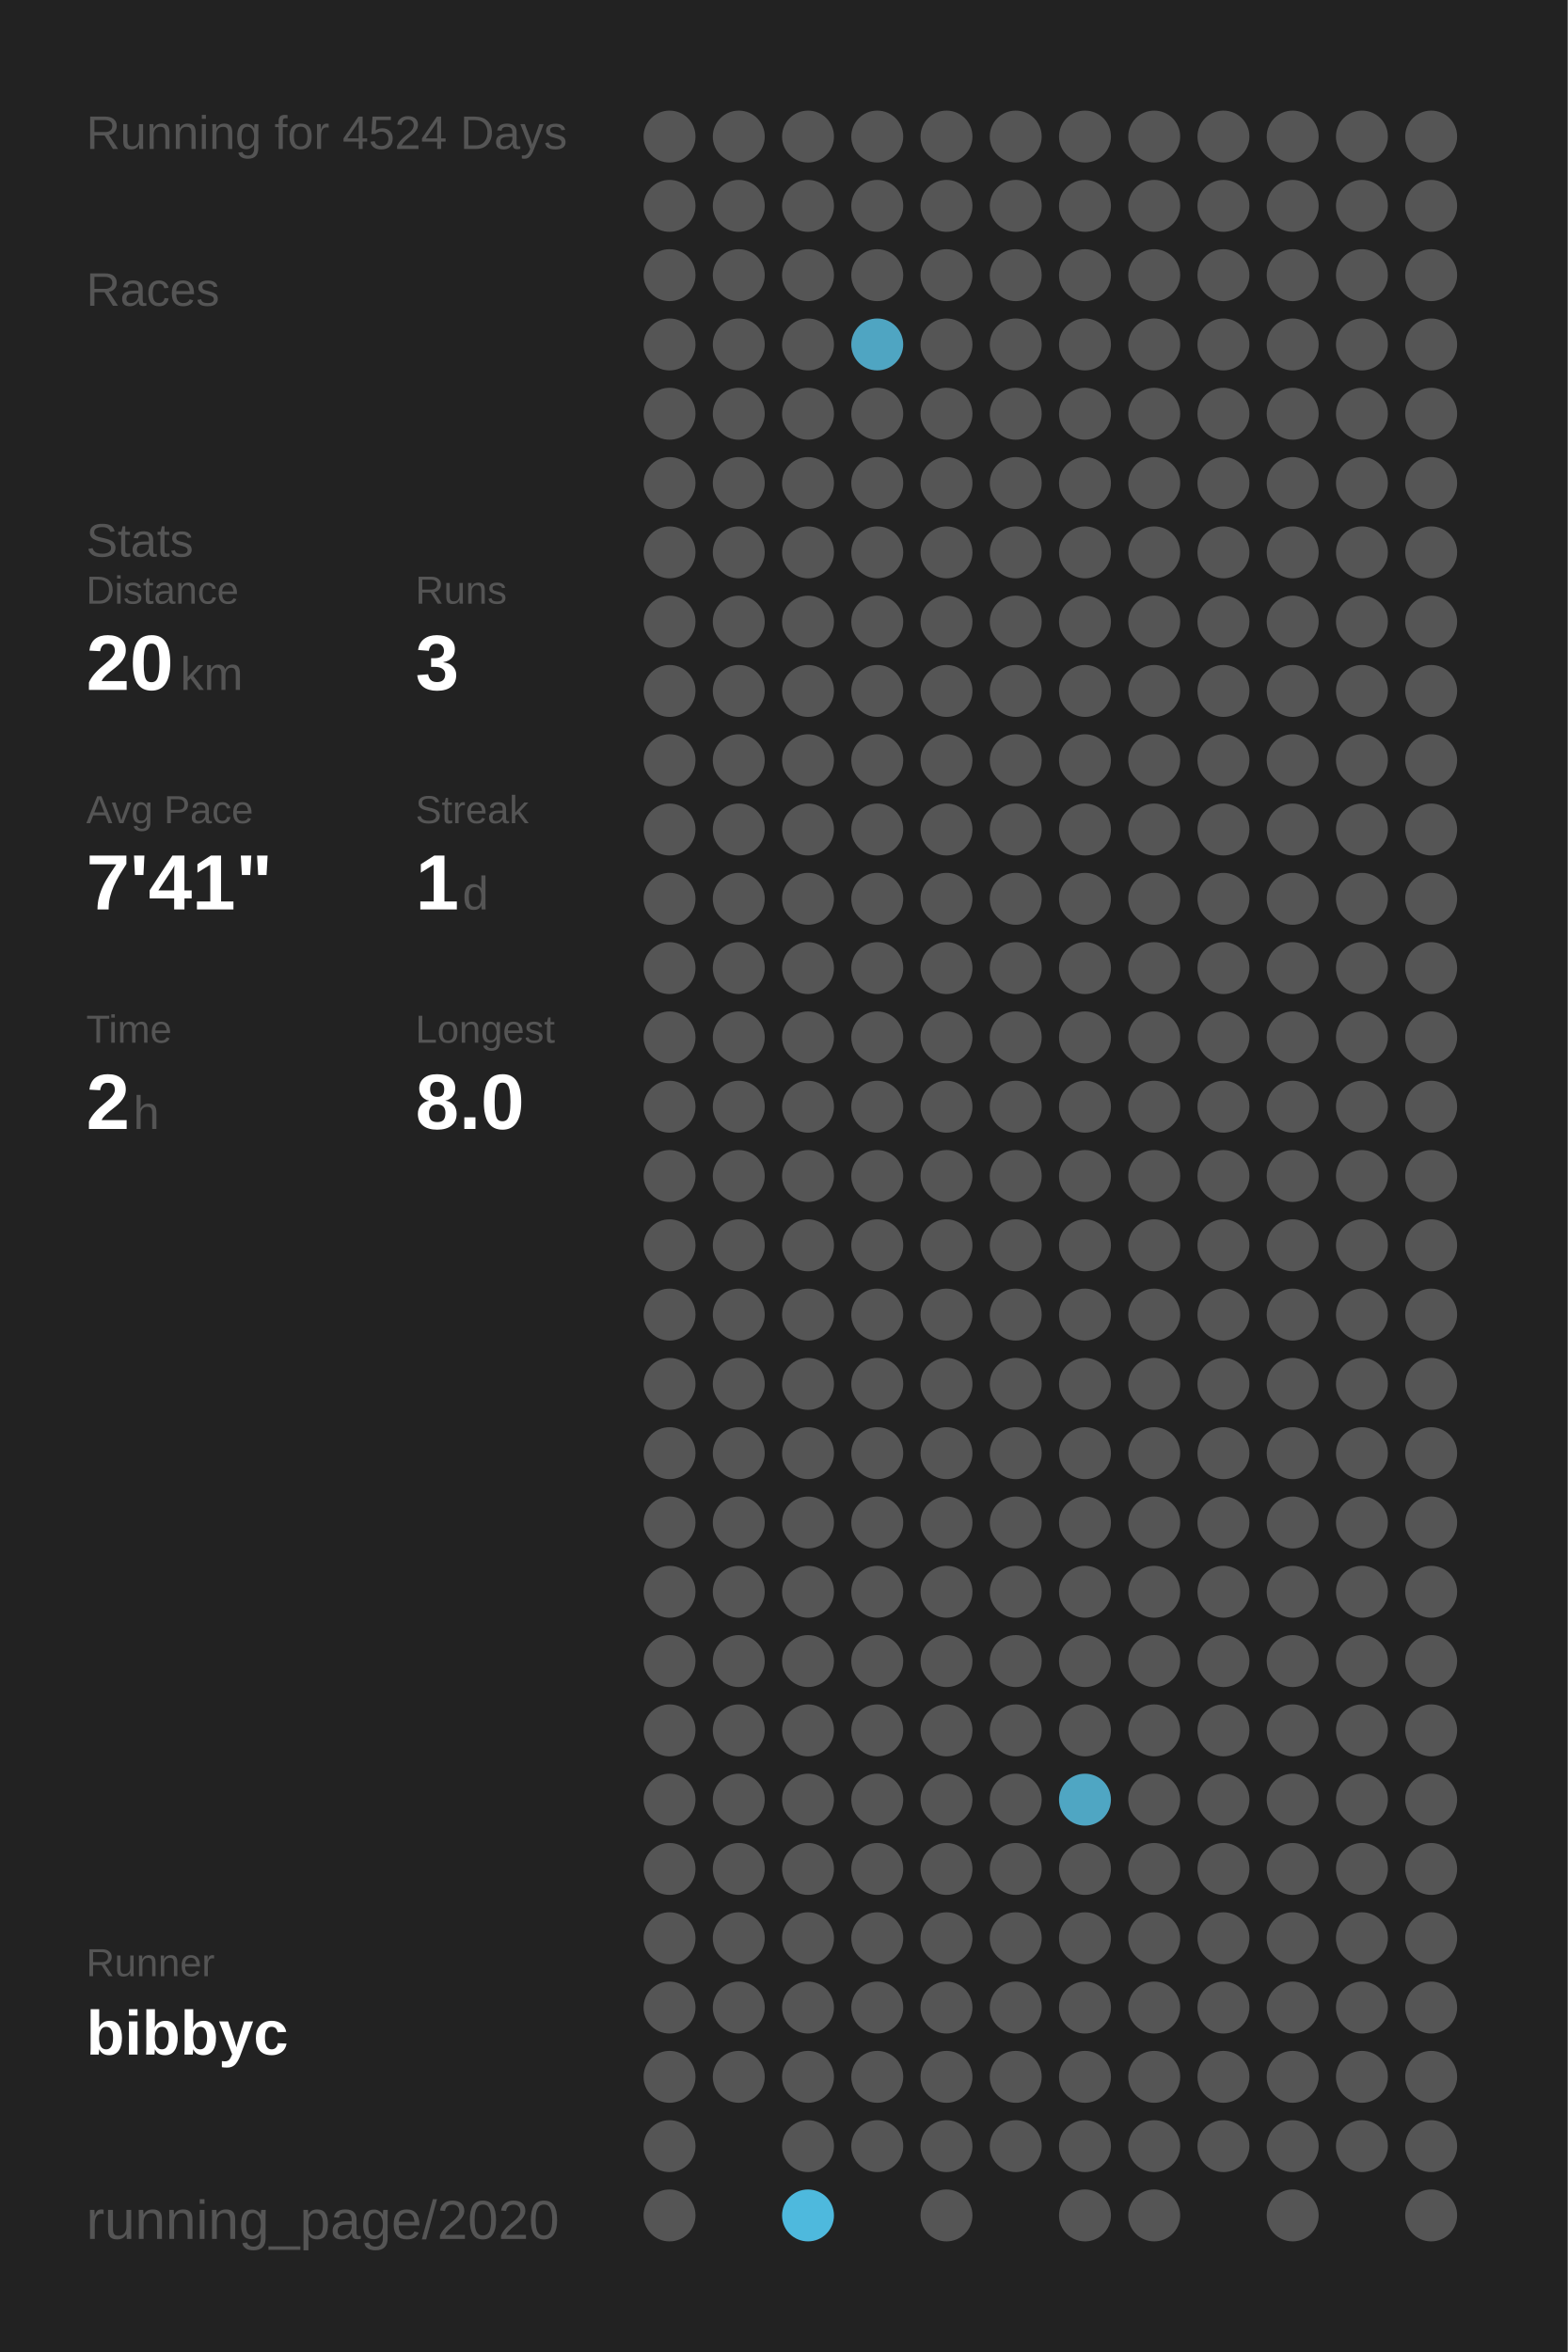
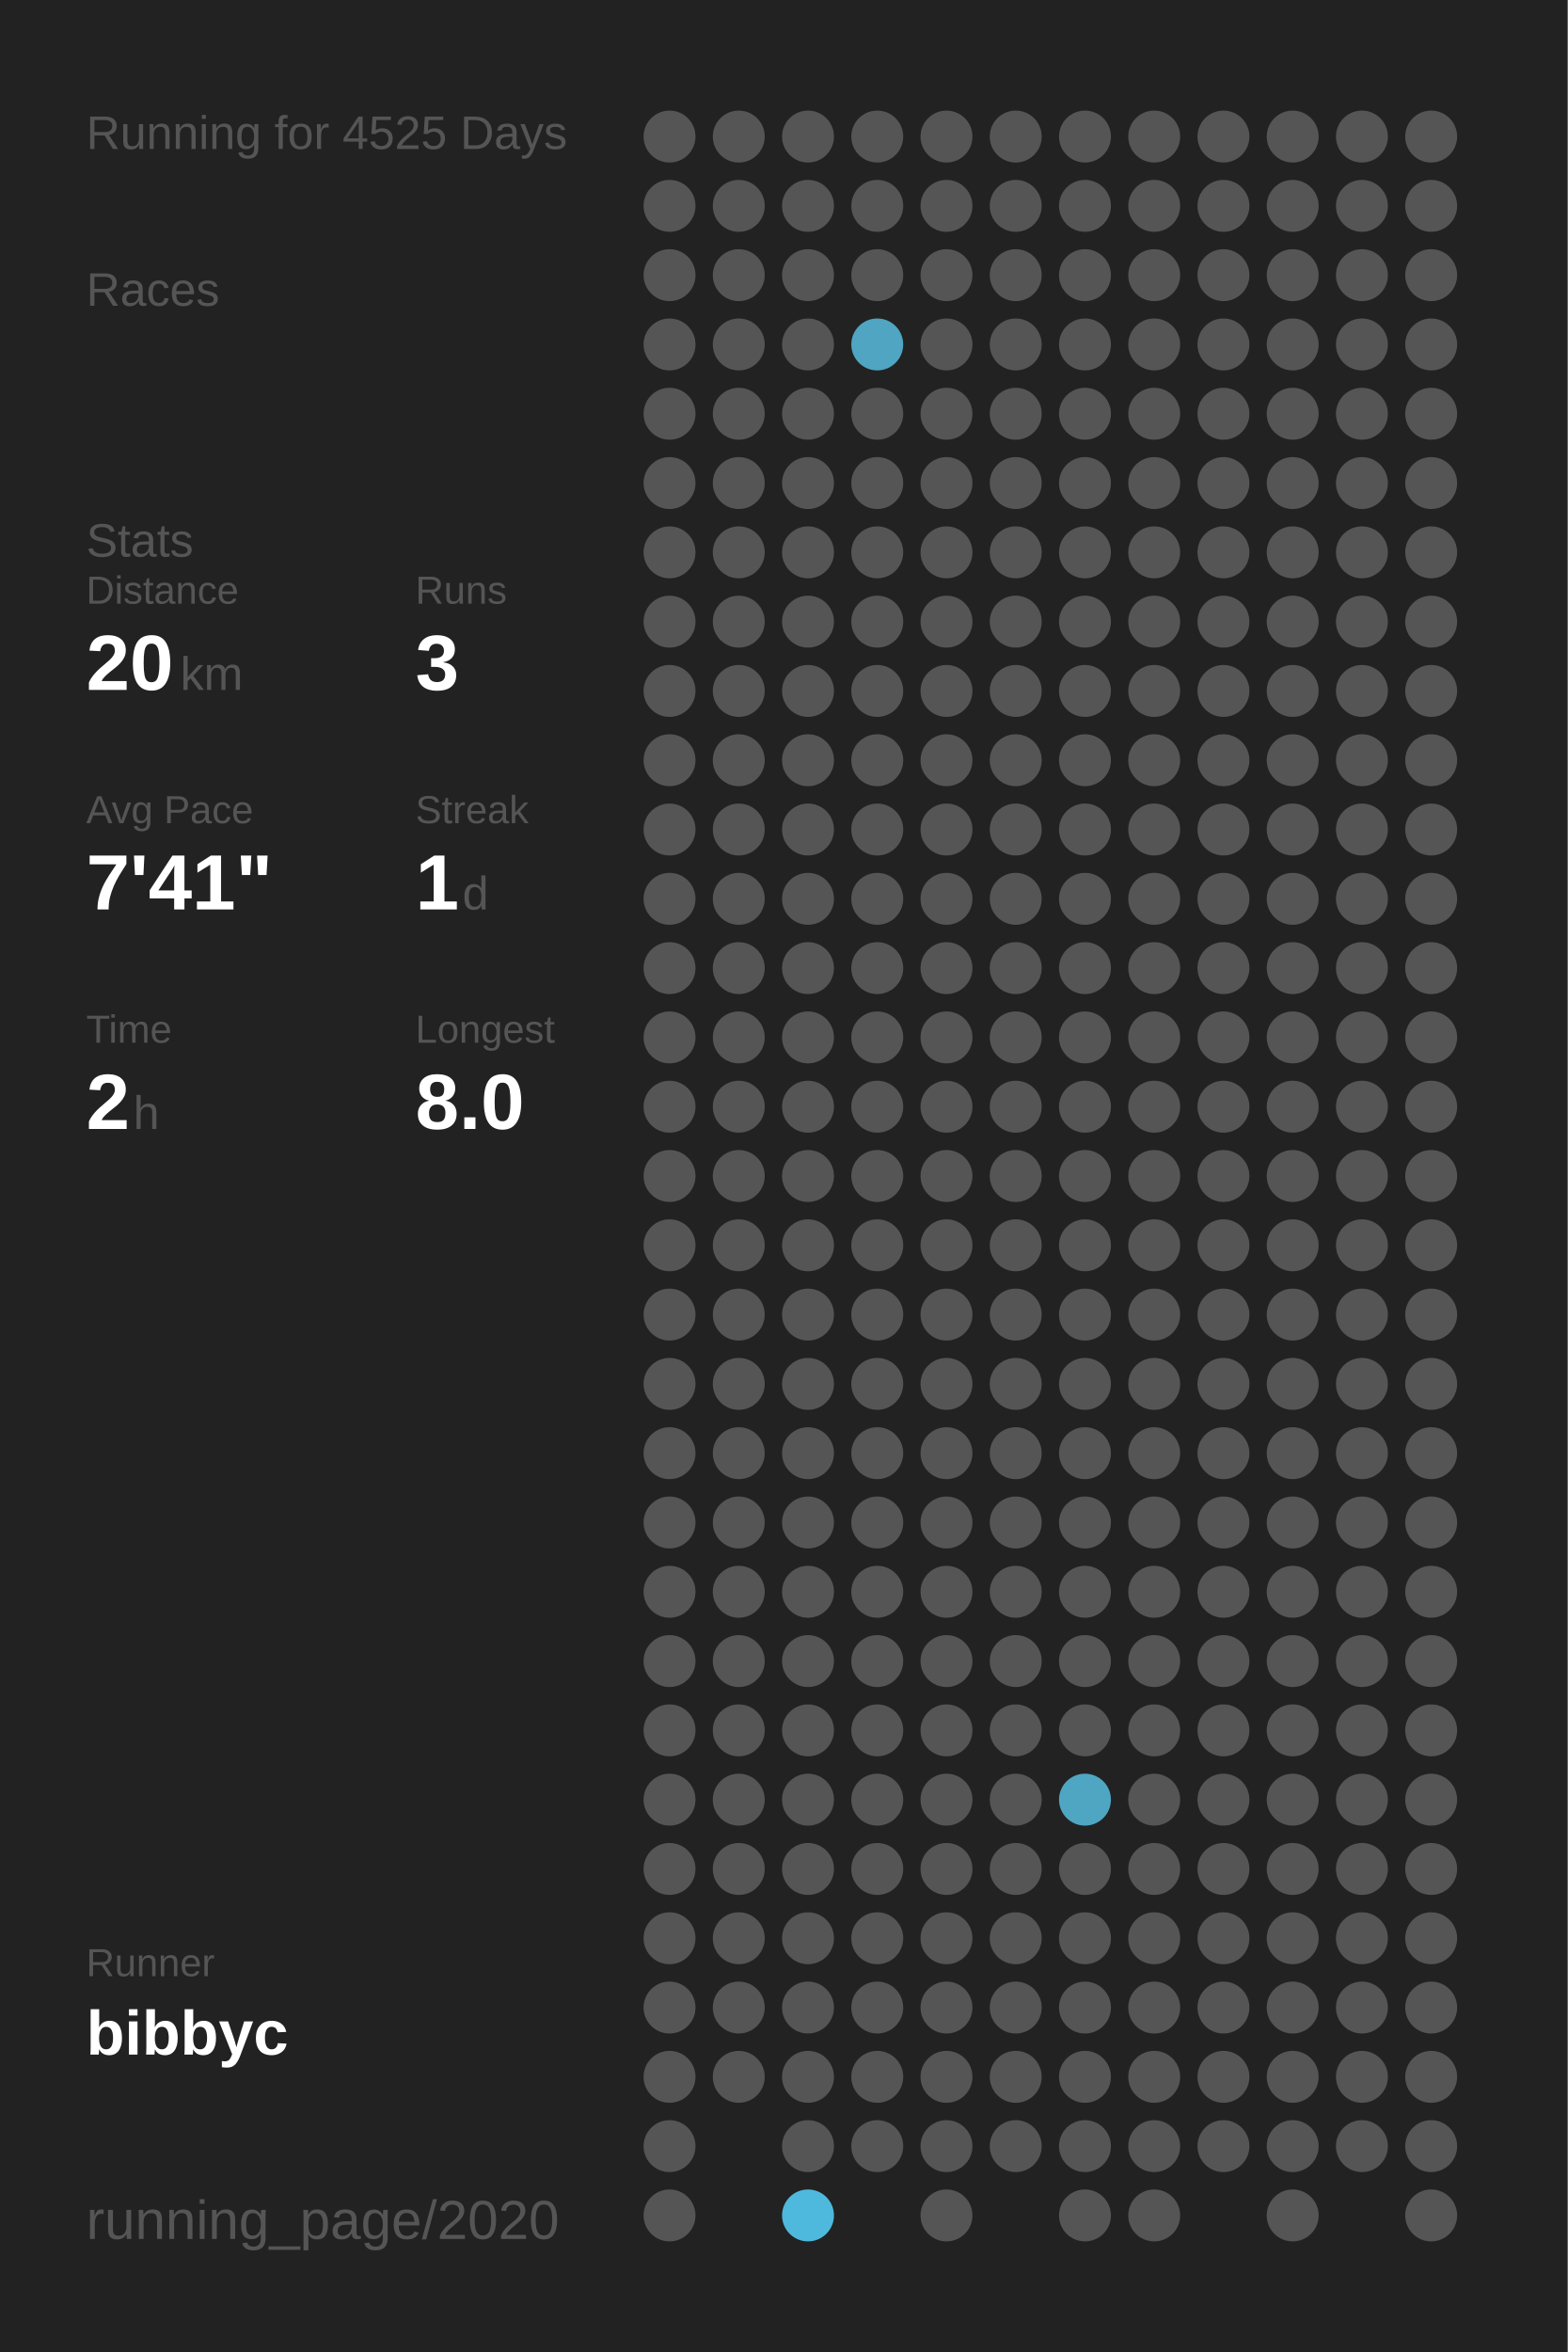
<svg xmlns="http://www.w3.org/2000/svg" baseProfile="full" height="300mm" version="1.1" viewBox="0,0,200,300" width="200mm">
  <defs />
  <rect fill="#222222" height="300" width="200" x="0" y="0" />
-   <text fill="#555555" style="font-size:6px; font-family:Arial;" x="11" y="19">Running for 4524 Days</text>
+   <text fill="#555555" style="font-size:6px; font-family:Arial;" x="11" y="19">Running for 4525 Days</text>
  <text fill="#555555" style="font-size:6px; font-family:Arial;" x="11" y="39">Races</text>
  <text fill="#555555" style="font-size:6px; font-family:Arial;" x="11" y="71">Stats</text>
  <text fill="#555555" style="font-size:5px; font-family:Arial;" x="11" y="77">Distance</text>
  <text fill="#FFFFFF" style="font-size:10px; font-family:Arial; font-weight:bold;" x="11" y="88">20</text>
  <text fill="#555555" style="font-size:6px; font-family:Arial;" x="23" y="88">km</text>
  <text fill="#555555" style="font-size:5px; font-family:Arial;" x="53" y="77">Runs</text>
  <text fill="#FFFFFF" style="font-size:10px; font-family:Arial; font-weight:bold;" x="53" y="88">3</text>
  <text fill="#555555" style="font-size:5px; font-family:Arial;" x="11" y="105">Avg Pace</text>
  <text fill="#FFFFFF" style="font-size:10px; font-family:Arial; font-weight:bold;" x="11" y="116">7'41"</text>
  <text fill="#555555" style="font-size:5px; font-family:Arial;" x="53" y="105">Streak</text>
  <text fill="#FFFFFF" style="font-size:10px; font-family:Arial; font-weight:bold;" x="53" y="116">1</text>
  <text fill="#555555" style="font-size:6px; font-family:Arial;" x="59" y="116">d</text>
  <text fill="#555555" style="font-size:5px; font-family:Arial;" x="11" y="133">Time</text>
  <text fill="#FFFFFF" style="font-size:10px; font-family:Arial; font-weight:bold;" x="11" y="144">2</text>
  <text fill="#555555" style="font-size:6px; font-family:Arial;" x="17" y="144">h</text>
  <text fill="#555555" style="font-size:5px; font-family:Arial;" x="53" y="133">Longest</text>
  <text fill="#FFFFFF" style="font-size:10px; font-family:Arial; font-weight:bold;" x="53" y="144">8.0</text>
  <text fill="#555555" style="font-size:5px; font-family:Arial;" x="11" y="252.065">Runner</text>
  <text fill="#FFFFFF" style="font-size:8px; font-family:Arial; font-weight:bold;" x="11" y="262.065">bibbyc</text>
  <text fill="#555555" style="font-size:7px; font-family:Arial;" x="11" y="285.581">running_page/2020</text>
  <circle cx="85.417" cy="17.419" fill="#555555" r="3.312" />
  <circle cx="85.417" cy="26.258" fill="#555555" r="3.312" />
  <circle cx="85.417" cy="35.097" fill="#555555" r="3.312" />
  <circle cx="85.417" cy="43.935" fill="#555555" r="3.312" />
  <circle cx="85.417" cy="52.774" fill="#555555" r="3.312" />
  <circle cx="85.417" cy="61.613" fill="#555555" r="3.312" />
  <circle cx="85.417" cy="70.452" fill="#555555" r="3.312" />
  <circle cx="85.417" cy="79.29" fill="#555555" r="3.312" />
  <circle cx="85.417" cy="88.129" fill="#555555" r="3.312" />
  <circle cx="85.417" cy="96.968" fill="#555555" r="3.312" />
  <circle cx="85.417" cy="105.806" fill="#555555" r="3.312" />
  <circle cx="85.417" cy="114.645" fill="#555555" r="3.312" />
  <circle cx="85.417" cy="123.484" fill="#555555" r="3.312" />
  <circle cx="85.417" cy="132.323" fill="#555555" r="3.312" />
  <circle cx="85.417" cy="141.161" fill="#555555" r="3.312" />
  <circle cx="85.417" cy="150" fill="#555555" r="3.312" />
  <circle cx="85.417" cy="158.839" fill="#555555" r="3.312" />
  <circle cx="85.417" cy="167.677" fill="#555555" r="3.312" />
  <circle cx="85.417" cy="176.516" fill="#555555" r="3.312" />
  <circle cx="85.417" cy="185.355" fill="#555555" r="3.312" />
  <circle cx="85.417" cy="194.194" fill="#555555" r="3.312" />
  <circle cx="85.417" cy="203.032" fill="#555555" r="3.312" />
  <circle cx="85.417" cy="211.871" fill="#555555" r="3.312" />
  <circle cx="85.417" cy="220.71" fill="#555555" r="3.312" />
  <circle cx="85.417" cy="229.548" fill="#555555" r="3.312" />
  <circle cx="85.417" cy="238.387" fill="#555555" r="3.312" />
  <circle cx="85.417" cy="247.226" fill="#555555" r="3.312" />
  <circle cx="85.417" cy="256.065" fill="#555555" r="3.312" />
  <circle cx="85.417" cy="264.903" fill="#555555" r="3.312" />
  <circle cx="85.417" cy="273.742" fill="#555555" r="3.312" />
  <circle cx="85.417" cy="282.581" fill="#555555" r="3.312" />
  <circle cx="94.25" cy="17.419" fill="#555555" r="3.312" />
  <circle cx="94.25" cy="26.258" fill="#555555" r="3.312" />
  <circle cx="94.25" cy="35.097" fill="#555555" r="3.312" />
  <circle cx="94.25" cy="43.935" fill="#555555" r="3.312" />
  <circle cx="94.25" cy="52.774" fill="#555555" r="3.312" />
  <circle cx="94.25" cy="61.613" fill="#555555" r="3.312" />
  <circle cx="94.25" cy="70.452" fill="#555555" r="3.312" />
  <circle cx="94.25" cy="79.29" fill="#555555" r="3.312" />
  <circle cx="94.25" cy="88.129" fill="#555555" r="3.312" />
  <circle cx="94.25" cy="96.968" fill="#555555" r="3.312" />
  <circle cx="94.25" cy="105.806" fill="#555555" r="3.312" />
  <circle cx="94.25" cy="114.645" fill="#555555" r="3.312" />
  <circle cx="94.25" cy="123.484" fill="#555555" r="3.312" />
  <circle cx="94.25" cy="132.323" fill="#555555" r="3.312" />
  <circle cx="94.25" cy="141.161" fill="#555555" r="3.312" />
  <circle cx="94.25" cy="150" fill="#555555" r="3.312" />
  <circle cx="94.25" cy="158.839" fill="#555555" r="3.312" />
  <circle cx="94.25" cy="167.677" fill="#555555" r="3.312" />
  <circle cx="94.25" cy="176.516" fill="#555555" r="3.312" />
  <circle cx="94.25" cy="185.355" fill="#555555" r="3.312" />
  <circle cx="94.25" cy="194.194" fill="#555555" r="3.312" />
  <circle cx="94.25" cy="203.032" fill="#555555" r="3.312" />
  <circle cx="94.25" cy="211.871" fill="#555555" r="3.312" />
  <circle cx="94.25" cy="220.71" fill="#555555" r="3.312" />
  <circle cx="94.25" cy="229.548" fill="#555555" r="3.312" />
  <circle cx="94.25" cy="238.387" fill="#555555" r="3.312" />
  <circle cx="94.25" cy="247.226" fill="#555555" r="3.312" />
  <circle cx="94.25" cy="256.065" fill="#555555" r="3.312" />
  <circle cx="94.25" cy="264.903" fill="#555555" r="3.312" />
  <circle cx="103.083" cy="17.419" fill="#555555" r="3.312" />
  <circle cx="103.083" cy="26.258" fill="#555555" r="3.312" />
  <circle cx="103.083" cy="35.097" fill="#555555" r="3.312" />
  <circle cx="103.083" cy="43.935" fill="#555555" r="3.312" />
  <circle cx="103.083" cy="52.774" fill="#555555" r="3.312" />
  <circle cx="103.083" cy="61.613" fill="#555555" r="3.312" />
  <circle cx="103.083" cy="70.452" fill="#555555" r="3.312" />
  <circle cx="103.083" cy="79.29" fill="#555555" r="3.312" />
  <circle cx="103.083" cy="88.129" fill="#555555" r="3.312" />
  <circle cx="103.083" cy="96.968" fill="#555555" r="3.312" />
  <circle cx="103.083" cy="105.806" fill="#555555" r="3.312" />
  <circle cx="103.083" cy="114.645" fill="#555555" r="3.312" />
  <circle cx="103.083" cy="123.484" fill="#555555" r="3.312" />
  <circle cx="103.083" cy="132.323" fill="#555555" r="3.312" />
  <circle cx="103.083" cy="141.161" fill="#555555" r="3.312" />
  <circle cx="103.083" cy="150" fill="#555555" r="3.312" />
  <circle cx="103.083" cy="158.839" fill="#555555" r="3.312" />
  <circle cx="103.083" cy="167.677" fill="#555555" r="3.312" />
  <circle cx="103.083" cy="176.516" fill="#555555" r="3.312" />
  <circle cx="103.083" cy="185.355" fill="#555555" r="3.312" />
  <circle cx="103.083" cy="194.194" fill="#555555" r="3.312" />
  <circle cx="103.083" cy="203.032" fill="#555555" r="3.312" />
  <circle cx="103.083" cy="211.871" fill="#555555" r="3.312" />
  <circle cx="103.083" cy="220.71" fill="#555555" r="3.312" />
  <circle cx="103.083" cy="229.548" fill="#555555" r="3.312" />
  <circle cx="103.083" cy="238.387" fill="#555555" r="3.312" />
  <circle cx="103.083" cy="247.226" fill="#555555" r="3.312" />
  <circle cx="103.083" cy="256.065" fill="#555555" r="3.312" />
  <circle cx="103.083" cy="264.903" fill="#555555" r="3.312" />
  <circle cx="103.083" cy="273.742" fill="#555555" r="3.312" />
  <circle cx="103.083" cy="282.581" fill="#4eb9dd" r="3.312" />
  <circle cx="111.917" cy="17.419" fill="#555555" r="3.312" />
  <circle cx="111.917" cy="26.258" fill="#555555" r="3.312" />
  <circle cx="111.917" cy="35.097" fill="#555555" r="3.312" />
  <circle cx="111.917" cy="43.935" fill="#4fa5c2" r="3.312" />
  <circle cx="111.917" cy="52.774" fill="#555555" r="3.312" />
  <circle cx="111.917" cy="61.613" fill="#555555" r="3.312" />
  <circle cx="111.917" cy="70.452" fill="#555555" r="3.312" />
  <circle cx="111.917" cy="79.29" fill="#555555" r="3.312" />
  <circle cx="111.917" cy="88.129" fill="#555555" r="3.312" />
  <circle cx="111.917" cy="96.968" fill="#555555" r="3.312" />
  <circle cx="111.917" cy="105.806" fill="#555555" r="3.312" />
  <circle cx="111.917" cy="114.645" fill="#555555" r="3.312" />
  <circle cx="111.917" cy="123.484" fill="#555555" r="3.312" />
  <circle cx="111.917" cy="132.323" fill="#555555" r="3.312" />
  <circle cx="111.917" cy="141.161" fill="#555555" r="3.312" />
  <circle cx="111.917" cy="150" fill="#555555" r="3.312" />
  <circle cx="111.917" cy="158.839" fill="#555555" r="3.312" />
  <circle cx="111.917" cy="167.677" fill="#555555" r="3.312" />
  <circle cx="111.917" cy="176.516" fill="#555555" r="3.312" />
  <circle cx="111.917" cy="185.355" fill="#555555" r="3.312" />
  <circle cx="111.917" cy="194.194" fill="#555555" r="3.312" />
  <circle cx="111.917" cy="203.032" fill="#555555" r="3.312" />
  <circle cx="111.917" cy="211.871" fill="#555555" r="3.312" />
  <circle cx="111.917" cy="220.71" fill="#555555" r="3.312" />
  <circle cx="111.917" cy="229.548" fill="#555555" r="3.312" />
  <circle cx="111.917" cy="238.387" fill="#555555" r="3.312" />
  <circle cx="111.917" cy="247.226" fill="#555555" r="3.312" />
  <circle cx="111.917" cy="256.065" fill="#555555" r="3.312" />
  <circle cx="111.917" cy="264.903" fill="#555555" r="3.312" />
  <circle cx="111.917" cy="273.742" fill="#555555" r="3.312" />
  <circle cx="120.75" cy="17.419" fill="#555555" r="3.312" />
  <circle cx="120.75" cy="26.258" fill="#555555" r="3.312" />
  <circle cx="120.75" cy="35.097" fill="#555555" r="3.312" />
  <circle cx="120.75" cy="43.935" fill="#555555" r="3.312" />
  <circle cx="120.75" cy="52.774" fill="#555555" r="3.312" />
  <circle cx="120.75" cy="61.613" fill="#555555" r="3.312" />
  <circle cx="120.75" cy="70.452" fill="#555555" r="3.312" />
  <circle cx="120.75" cy="79.29" fill="#555555" r="3.312" />
  <circle cx="120.75" cy="88.129" fill="#555555" r="3.312" />
  <circle cx="120.75" cy="96.968" fill="#555555" r="3.312" />
  <circle cx="120.75" cy="105.806" fill="#555555" r="3.312" />
  <circle cx="120.75" cy="114.645" fill="#555555" r="3.312" />
  <circle cx="120.75" cy="123.484" fill="#555555" r="3.312" />
  <circle cx="120.75" cy="132.323" fill="#555555" r="3.312" />
  <circle cx="120.75" cy="141.161" fill="#555555" r="3.312" />
  <circle cx="120.75" cy="150" fill="#555555" r="3.312" />
  <circle cx="120.75" cy="158.839" fill="#555555" r="3.312" />
  <circle cx="120.75" cy="167.677" fill="#555555" r="3.312" />
  <circle cx="120.75" cy="176.516" fill="#555555" r="3.312" />
  <circle cx="120.75" cy="185.355" fill="#555555" r="3.312" />
  <circle cx="120.75" cy="194.194" fill="#555555" r="3.312" />
  <circle cx="120.75" cy="203.032" fill="#555555" r="3.312" />
  <circle cx="120.75" cy="211.871" fill="#555555" r="3.312" />
  <circle cx="120.75" cy="220.71" fill="#555555" r="3.312" />
  <circle cx="120.75" cy="229.548" fill="#555555" r="3.312" />
  <circle cx="120.75" cy="238.387" fill="#555555" r="3.312" />
  <circle cx="120.75" cy="247.226" fill="#555555" r="3.312" />
  <circle cx="120.75" cy="256.065" fill="#555555" r="3.312" />
  <circle cx="120.75" cy="264.903" fill="#555555" r="3.312" />
  <circle cx="120.75" cy="273.742" fill="#555555" r="3.312" />
  <circle cx="120.75" cy="282.581" fill="#555555" r="3.312" />
  <circle cx="129.583" cy="17.419" fill="#555555" r="3.312" />
  <circle cx="129.583" cy="26.258" fill="#555555" r="3.312" />
  <circle cx="129.583" cy="35.097" fill="#555555" r="3.312" />
  <circle cx="129.583" cy="43.935" fill="#555555" r="3.312" />
  <circle cx="129.583" cy="52.774" fill="#555555" r="3.312" />
  <circle cx="129.583" cy="61.613" fill="#555555" r="3.312" />
  <circle cx="129.583" cy="70.452" fill="#555555" r="3.312" />
  <circle cx="129.583" cy="79.29" fill="#555555" r="3.312" />
  <circle cx="129.583" cy="88.129" fill="#555555" r="3.312" />
  <circle cx="129.583" cy="96.968" fill="#555555" r="3.312" />
  <circle cx="129.583" cy="105.806" fill="#555555" r="3.312" />
  <circle cx="129.583" cy="114.645" fill="#555555" r="3.312" />
  <circle cx="129.583" cy="123.484" fill="#555555" r="3.312" />
  <circle cx="129.583" cy="132.323" fill="#555555" r="3.312" />
  <circle cx="129.583" cy="141.161" fill="#555555" r="3.312" />
  <circle cx="129.583" cy="150" fill="#555555" r="3.312" />
  <circle cx="129.583" cy="158.839" fill="#555555" r="3.312" />
  <circle cx="129.583" cy="167.677" fill="#555555" r="3.312" />
  <circle cx="129.583" cy="176.516" fill="#555555" r="3.312" />
  <circle cx="129.583" cy="185.355" fill="#555555" r="3.312" />
  <circle cx="129.583" cy="194.194" fill="#555555" r="3.312" />
  <circle cx="129.583" cy="203.032" fill="#555555" r="3.312" />
  <circle cx="129.583" cy="211.871" fill="#555555" r="3.312" />
  <circle cx="129.583" cy="220.71" fill="#555555" r="3.312" />
  <circle cx="129.583" cy="229.548" fill="#555555" r="3.312" />
  <circle cx="129.583" cy="238.387" fill="#555555" r="3.312" />
  <circle cx="129.583" cy="247.226" fill="#555555" r="3.312" />
  <circle cx="129.583" cy="256.065" fill="#555555" r="3.312" />
  <circle cx="129.583" cy="264.903" fill="#555555" r="3.312" />
  <circle cx="129.583" cy="273.742" fill="#555555" r="3.312" />
  <circle cx="138.417" cy="17.419" fill="#555555" r="3.312" />
  <circle cx="138.417" cy="26.258" fill="#555555" r="3.312" />
  <circle cx="138.417" cy="35.097" fill="#555555" r="3.312" />
  <circle cx="138.417" cy="43.935" fill="#555555" r="3.312" />
  <circle cx="138.417" cy="52.774" fill="#555555" r="3.312" />
  <circle cx="138.417" cy="61.613" fill="#555555" r="3.312" />
  <circle cx="138.417" cy="70.452" fill="#555555" r="3.312" />
  <circle cx="138.417" cy="79.29" fill="#555555" r="3.312" />
  <circle cx="138.417" cy="88.129" fill="#555555" r="3.312" />
  <circle cx="138.417" cy="96.968" fill="#555555" r="3.312" />
  <circle cx="138.417" cy="105.806" fill="#555555" r="3.312" />
  <circle cx="138.417" cy="114.645" fill="#555555" r="3.312" />
  <circle cx="138.417" cy="123.484" fill="#555555" r="3.312" />
  <circle cx="138.417" cy="132.323" fill="#555555" r="3.312" />
  <circle cx="138.417" cy="141.161" fill="#555555" r="3.312" />
  <circle cx="138.417" cy="150" fill="#555555" r="3.312" />
  <circle cx="138.417" cy="158.839" fill="#555555" r="3.312" />
  <circle cx="138.417" cy="167.677" fill="#555555" r="3.312" />
  <circle cx="138.417" cy="176.516" fill="#555555" r="3.312" />
  <circle cx="138.417" cy="185.355" fill="#555555" r="3.312" />
  <circle cx="138.417" cy="194.194" fill="#555555" r="3.312" />
  <circle cx="138.417" cy="203.032" fill="#555555" r="3.312" />
  <circle cx="138.417" cy="211.871" fill="#555555" r="3.312" />
  <circle cx="138.417" cy="220.71" fill="#555555" r="3.312" />
  <circle cx="138.417" cy="229.548" fill="#4fa6c3" r="3.312" />
  <circle cx="138.417" cy="238.387" fill="#555555" r="3.312" />
  <circle cx="138.417" cy="247.226" fill="#555555" r="3.312" />
  <circle cx="138.417" cy="256.065" fill="#555555" r="3.312" />
  <circle cx="138.417" cy="264.903" fill="#555555" r="3.312" />
  <circle cx="138.417" cy="273.742" fill="#555555" r="3.312" />
  <circle cx="138.417" cy="282.581" fill="#555555" r="3.312" />
  <circle cx="147.25" cy="17.419" fill="#555555" r="3.312" />
  <circle cx="147.25" cy="26.258" fill="#555555" r="3.312" />
  <circle cx="147.25" cy="35.097" fill="#555555" r="3.312" />
  <circle cx="147.25" cy="43.935" fill="#555555" r="3.312" />
  <circle cx="147.25" cy="52.774" fill="#555555" r="3.312" />
  <circle cx="147.25" cy="61.613" fill="#555555" r="3.312" />
  <circle cx="147.25" cy="70.452" fill="#555555" r="3.312" />
  <circle cx="147.25" cy="79.29" fill="#555555" r="3.312" />
  <circle cx="147.25" cy="88.129" fill="#555555" r="3.312" />
  <circle cx="147.25" cy="96.968" fill="#555555" r="3.312" />
  <circle cx="147.25" cy="105.806" fill="#555555" r="3.312" />
  <circle cx="147.25" cy="114.645" fill="#555555" r="3.312" />
  <circle cx="147.25" cy="123.484" fill="#555555" r="3.312" />
  <circle cx="147.25" cy="132.323" fill="#555555" r="3.312" />
  <circle cx="147.25" cy="141.161" fill="#555555" r="3.312" />
  <circle cx="147.25" cy="150" fill="#555555" r="3.312" />
  <circle cx="147.25" cy="158.839" fill="#555555" r="3.312" />
  <circle cx="147.25" cy="167.677" fill="#555555" r="3.312" />
  <circle cx="147.25" cy="176.516" fill="#555555" r="3.312" />
  <circle cx="147.25" cy="185.355" fill="#555555" r="3.312" />
  <circle cx="147.25" cy="194.194" fill="#555555" r="3.312" />
  <circle cx="147.25" cy="203.032" fill="#555555" r="3.312" />
  <circle cx="147.25" cy="211.871" fill="#555555" r="3.312" />
  <circle cx="147.25" cy="220.71" fill="#555555" r="3.312" />
  <circle cx="147.25" cy="229.548" fill="#555555" r="3.312" />
  <circle cx="147.25" cy="238.387" fill="#555555" r="3.312" />
  <circle cx="147.25" cy="247.226" fill="#555555" r="3.312" />
  <circle cx="147.25" cy="256.065" fill="#555555" r="3.312" />
  <circle cx="147.25" cy="264.903" fill="#555555" r="3.312" />
  <circle cx="147.25" cy="273.742" fill="#555555" r="3.312" />
  <circle cx="147.25" cy="282.581" fill="#555555" r="3.312" />
  <circle cx="156.083" cy="17.419" fill="#555555" r="3.312" />
  <circle cx="156.083" cy="26.258" fill="#555555" r="3.312" />
  <circle cx="156.083" cy="35.097" fill="#555555" r="3.312" />
  <circle cx="156.083" cy="43.935" fill="#555555" r="3.312" />
  <circle cx="156.083" cy="52.774" fill="#555555" r="3.312" />
  <circle cx="156.083" cy="61.613" fill="#555555" r="3.312" />
  <circle cx="156.083" cy="70.452" fill="#555555" r="3.312" />
  <circle cx="156.083" cy="79.29" fill="#555555" r="3.312" />
  <circle cx="156.083" cy="88.129" fill="#555555" r="3.312" />
  <circle cx="156.083" cy="96.968" fill="#555555" r="3.312" />
  <circle cx="156.083" cy="105.806" fill="#555555" r="3.312" />
  <circle cx="156.083" cy="114.645" fill="#555555" r="3.312" />
  <circle cx="156.083" cy="123.484" fill="#555555" r="3.312" />
  <circle cx="156.083" cy="132.323" fill="#555555" r="3.312" />
  <circle cx="156.083" cy="141.161" fill="#555555" r="3.312" />
  <circle cx="156.083" cy="150" fill="#555555" r="3.312" />
  <circle cx="156.083" cy="158.839" fill="#555555" r="3.312" />
  <circle cx="156.083" cy="167.677" fill="#555555" r="3.312" />
  <circle cx="156.083" cy="176.516" fill="#555555" r="3.312" />
  <circle cx="156.083" cy="185.355" fill="#555555" r="3.312" />
  <circle cx="156.083" cy="194.194" fill="#555555" r="3.312" />
  <circle cx="156.083" cy="203.032" fill="#555555" r="3.312" />
  <circle cx="156.083" cy="211.871" fill="#555555" r="3.312" />
  <circle cx="156.083" cy="220.71" fill="#555555" r="3.312" />
  <circle cx="156.083" cy="229.548" fill="#555555" r="3.312" />
  <circle cx="156.083" cy="238.387" fill="#555555" r="3.312" />
  <circle cx="156.083" cy="247.226" fill="#555555" r="3.312" />
  <circle cx="156.083" cy="256.065" fill="#555555" r="3.312" />
  <circle cx="156.083" cy="264.903" fill="#555555" r="3.312" />
  <circle cx="156.083" cy="273.742" fill="#555555" r="3.312" />
  <circle cx="164.917" cy="17.419" fill="#555555" r="3.312" />
  <circle cx="164.917" cy="26.258" fill="#555555" r="3.312" />
  <circle cx="164.917" cy="35.097" fill="#555555" r="3.312" />
  <circle cx="164.917" cy="43.935" fill="#555555" r="3.312" />
  <circle cx="164.917" cy="52.774" fill="#555555" r="3.312" />
  <circle cx="164.917" cy="61.613" fill="#555555" r="3.312" />
  <circle cx="164.917" cy="70.452" fill="#555555" r="3.312" />
  <circle cx="164.917" cy="79.29" fill="#555555" r="3.312" />
  <circle cx="164.917" cy="88.129" fill="#555555" r="3.312" />
  <circle cx="164.917" cy="96.968" fill="#555555" r="3.312" />
  <circle cx="164.917" cy="105.806" fill="#555555" r="3.312" />
  <circle cx="164.917" cy="114.645" fill="#555555" r="3.312" />
  <circle cx="164.917" cy="123.484" fill="#555555" r="3.312" />
  <circle cx="164.917" cy="132.323" fill="#555555" r="3.312" />
  <circle cx="164.917" cy="141.161" fill="#555555" r="3.312" />
  <circle cx="164.917" cy="150" fill="#555555" r="3.312" />
  <circle cx="164.917" cy="158.839" fill="#555555" r="3.312" />
  <circle cx="164.917" cy="167.677" fill="#555555" r="3.312" />
  <circle cx="164.917" cy="176.516" fill="#555555" r="3.312" />
  <circle cx="164.917" cy="185.355" fill="#555555" r="3.312" />
  <circle cx="164.917" cy="194.194" fill="#555555" r="3.312" />
  <circle cx="164.917" cy="203.032" fill="#555555" r="3.312" />
  <circle cx="164.917" cy="211.871" fill="#555555" r="3.312" />
  <circle cx="164.917" cy="220.71" fill="#555555" r="3.312" />
  <circle cx="164.917" cy="229.548" fill="#555555" r="3.312" />
  <circle cx="164.917" cy="238.387" fill="#555555" r="3.312" />
  <circle cx="164.917" cy="247.226" fill="#555555" r="3.312" />
  <circle cx="164.917" cy="256.065" fill="#555555" r="3.312" />
  <circle cx="164.917" cy="264.903" fill="#555555" r="3.312" />
  <circle cx="164.917" cy="273.742" fill="#555555" r="3.312" />
  <circle cx="164.917" cy="282.581" fill="#555555" r="3.312" />
  <circle cx="173.75" cy="17.419" fill="#555555" r="3.312" />
  <circle cx="173.75" cy="26.258" fill="#555555" r="3.312" />
  <circle cx="173.75" cy="35.097" fill="#555555" r="3.312" />
  <circle cx="173.75" cy="43.935" fill="#555555" r="3.312" />
  <circle cx="173.75" cy="52.774" fill="#555555" r="3.312" />
  <circle cx="173.75" cy="61.613" fill="#555555" r="3.312" />
  <circle cx="173.75" cy="70.452" fill="#555555" r="3.312" />
  <circle cx="173.75" cy="79.29" fill="#555555" r="3.312" />
  <circle cx="173.75" cy="88.129" fill="#555555" r="3.312" />
  <circle cx="173.75" cy="96.968" fill="#555555" r="3.312" />
  <circle cx="173.75" cy="105.806" fill="#555555" r="3.312" />
  <circle cx="173.75" cy="114.645" fill="#555555" r="3.312" />
  <circle cx="173.75" cy="123.484" fill="#555555" r="3.312" />
  <circle cx="173.75" cy="132.323" fill="#555555" r="3.312" />
  <circle cx="173.75" cy="141.161" fill="#555555" r="3.312" />
  <circle cx="173.75" cy="150" fill="#555555" r="3.312" />
  <circle cx="173.75" cy="158.839" fill="#555555" r="3.312" />
  <circle cx="173.75" cy="167.677" fill="#555555" r="3.312" />
  <circle cx="173.75" cy="176.516" fill="#555555" r="3.312" />
  <circle cx="173.75" cy="185.355" fill="#555555" r="3.312" />
  <circle cx="173.75" cy="194.194" fill="#555555" r="3.312" />
  <circle cx="173.75" cy="203.032" fill="#555555" r="3.312" />
  <circle cx="173.75" cy="211.871" fill="#555555" r="3.312" />
  <circle cx="173.75" cy="220.71" fill="#555555" r="3.312" />
  <circle cx="173.75" cy="229.548" fill="#555555" r="3.312" />
  <circle cx="173.75" cy="238.387" fill="#555555" r="3.312" />
  <circle cx="173.75" cy="247.226" fill="#555555" r="3.312" />
  <circle cx="173.75" cy="256.065" fill="#555555" r="3.312" />
  <circle cx="173.75" cy="264.903" fill="#555555" r="3.312" />
  <circle cx="173.75" cy="273.742" fill="#555555" r="3.312" />
  <circle cx="182.583" cy="17.419" fill="#555555" r="3.312" />
  <circle cx="182.583" cy="26.258" fill="#555555" r="3.312" />
  <circle cx="182.583" cy="35.097" fill="#555555" r="3.312" />
  <circle cx="182.583" cy="43.935" fill="#555555" r="3.312" />
  <circle cx="182.583" cy="52.774" fill="#555555" r="3.312" />
  <circle cx="182.583" cy="61.613" fill="#555555" r="3.312" />
  <circle cx="182.583" cy="70.452" fill="#555555" r="3.312" />
  <circle cx="182.583" cy="79.29" fill="#555555" r="3.312" />
  <circle cx="182.583" cy="88.129" fill="#555555" r="3.312" />
  <circle cx="182.583" cy="96.968" fill="#555555" r="3.312" />
  <circle cx="182.583" cy="105.806" fill="#555555" r="3.312" />
  <circle cx="182.583" cy="114.645" fill="#555555" r="3.312" />
  <circle cx="182.583" cy="123.484" fill="#555555" r="3.312" />
  <circle cx="182.583" cy="132.323" fill="#555555" r="3.312" />
  <circle cx="182.583" cy="141.161" fill="#555555" r="3.312" />
  <circle cx="182.583" cy="150" fill="#555555" r="3.312" />
  <circle cx="182.583" cy="158.839" fill="#555555" r="3.312" />
  <circle cx="182.583" cy="167.677" fill="#555555" r="3.312" />
  <circle cx="182.583" cy="176.516" fill="#555555" r="3.312" />
  <circle cx="182.583" cy="185.355" fill="#555555" r="3.312" />
  <circle cx="182.583" cy="194.194" fill="#555555" r="3.312" />
  <circle cx="182.583" cy="203.032" fill="#555555" r="3.312" />
  <circle cx="182.583" cy="211.871" fill="#555555" r="3.312" />
  <circle cx="182.583" cy="220.71" fill="#555555" r="3.312" />
  <circle cx="182.583" cy="229.548" fill="#555555" r="3.312" />
  <circle cx="182.583" cy="238.387" fill="#555555" r="3.312" />
  <circle cx="182.583" cy="247.226" fill="#555555" r="3.312" />
  <circle cx="182.583" cy="256.065" fill="#555555" r="3.312" />
  <circle cx="182.583" cy="264.903" fill="#555555" r="3.312" />
  <circle cx="182.583" cy="273.742" fill="#555555" r="3.312" />
  <circle cx="182.583" cy="282.581" fill="#555555" r="3.312" />
</svg>
